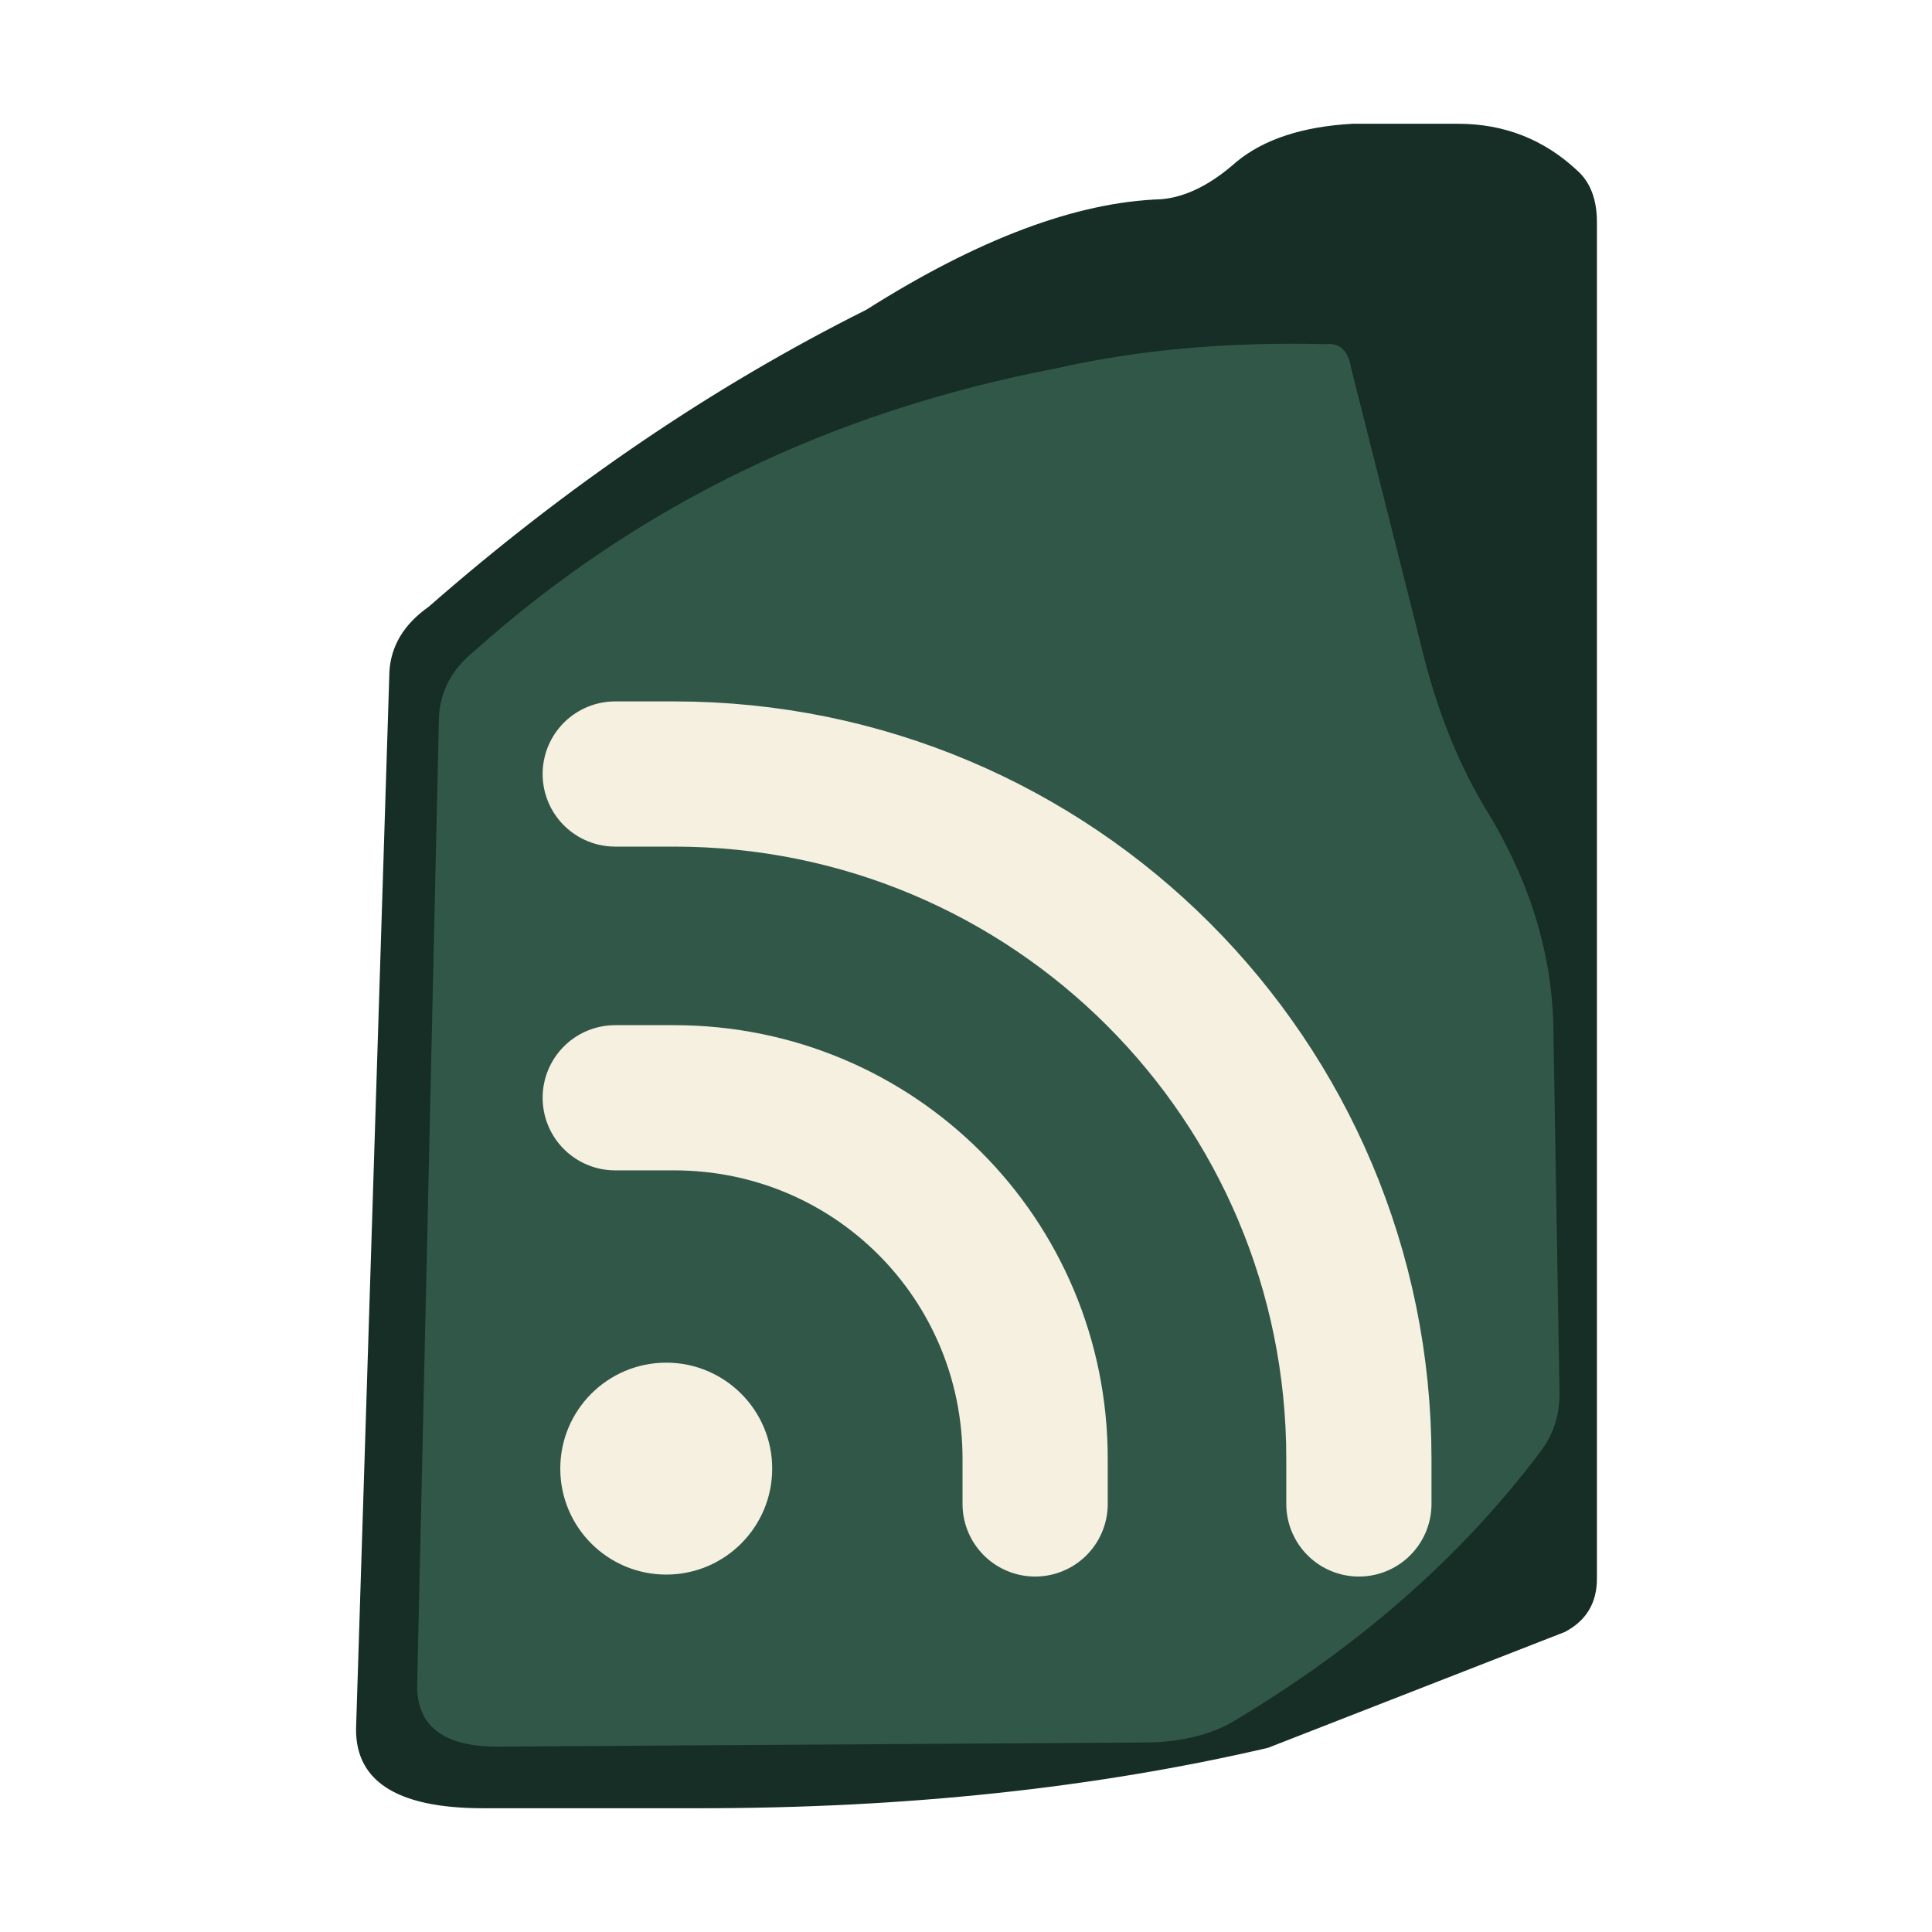
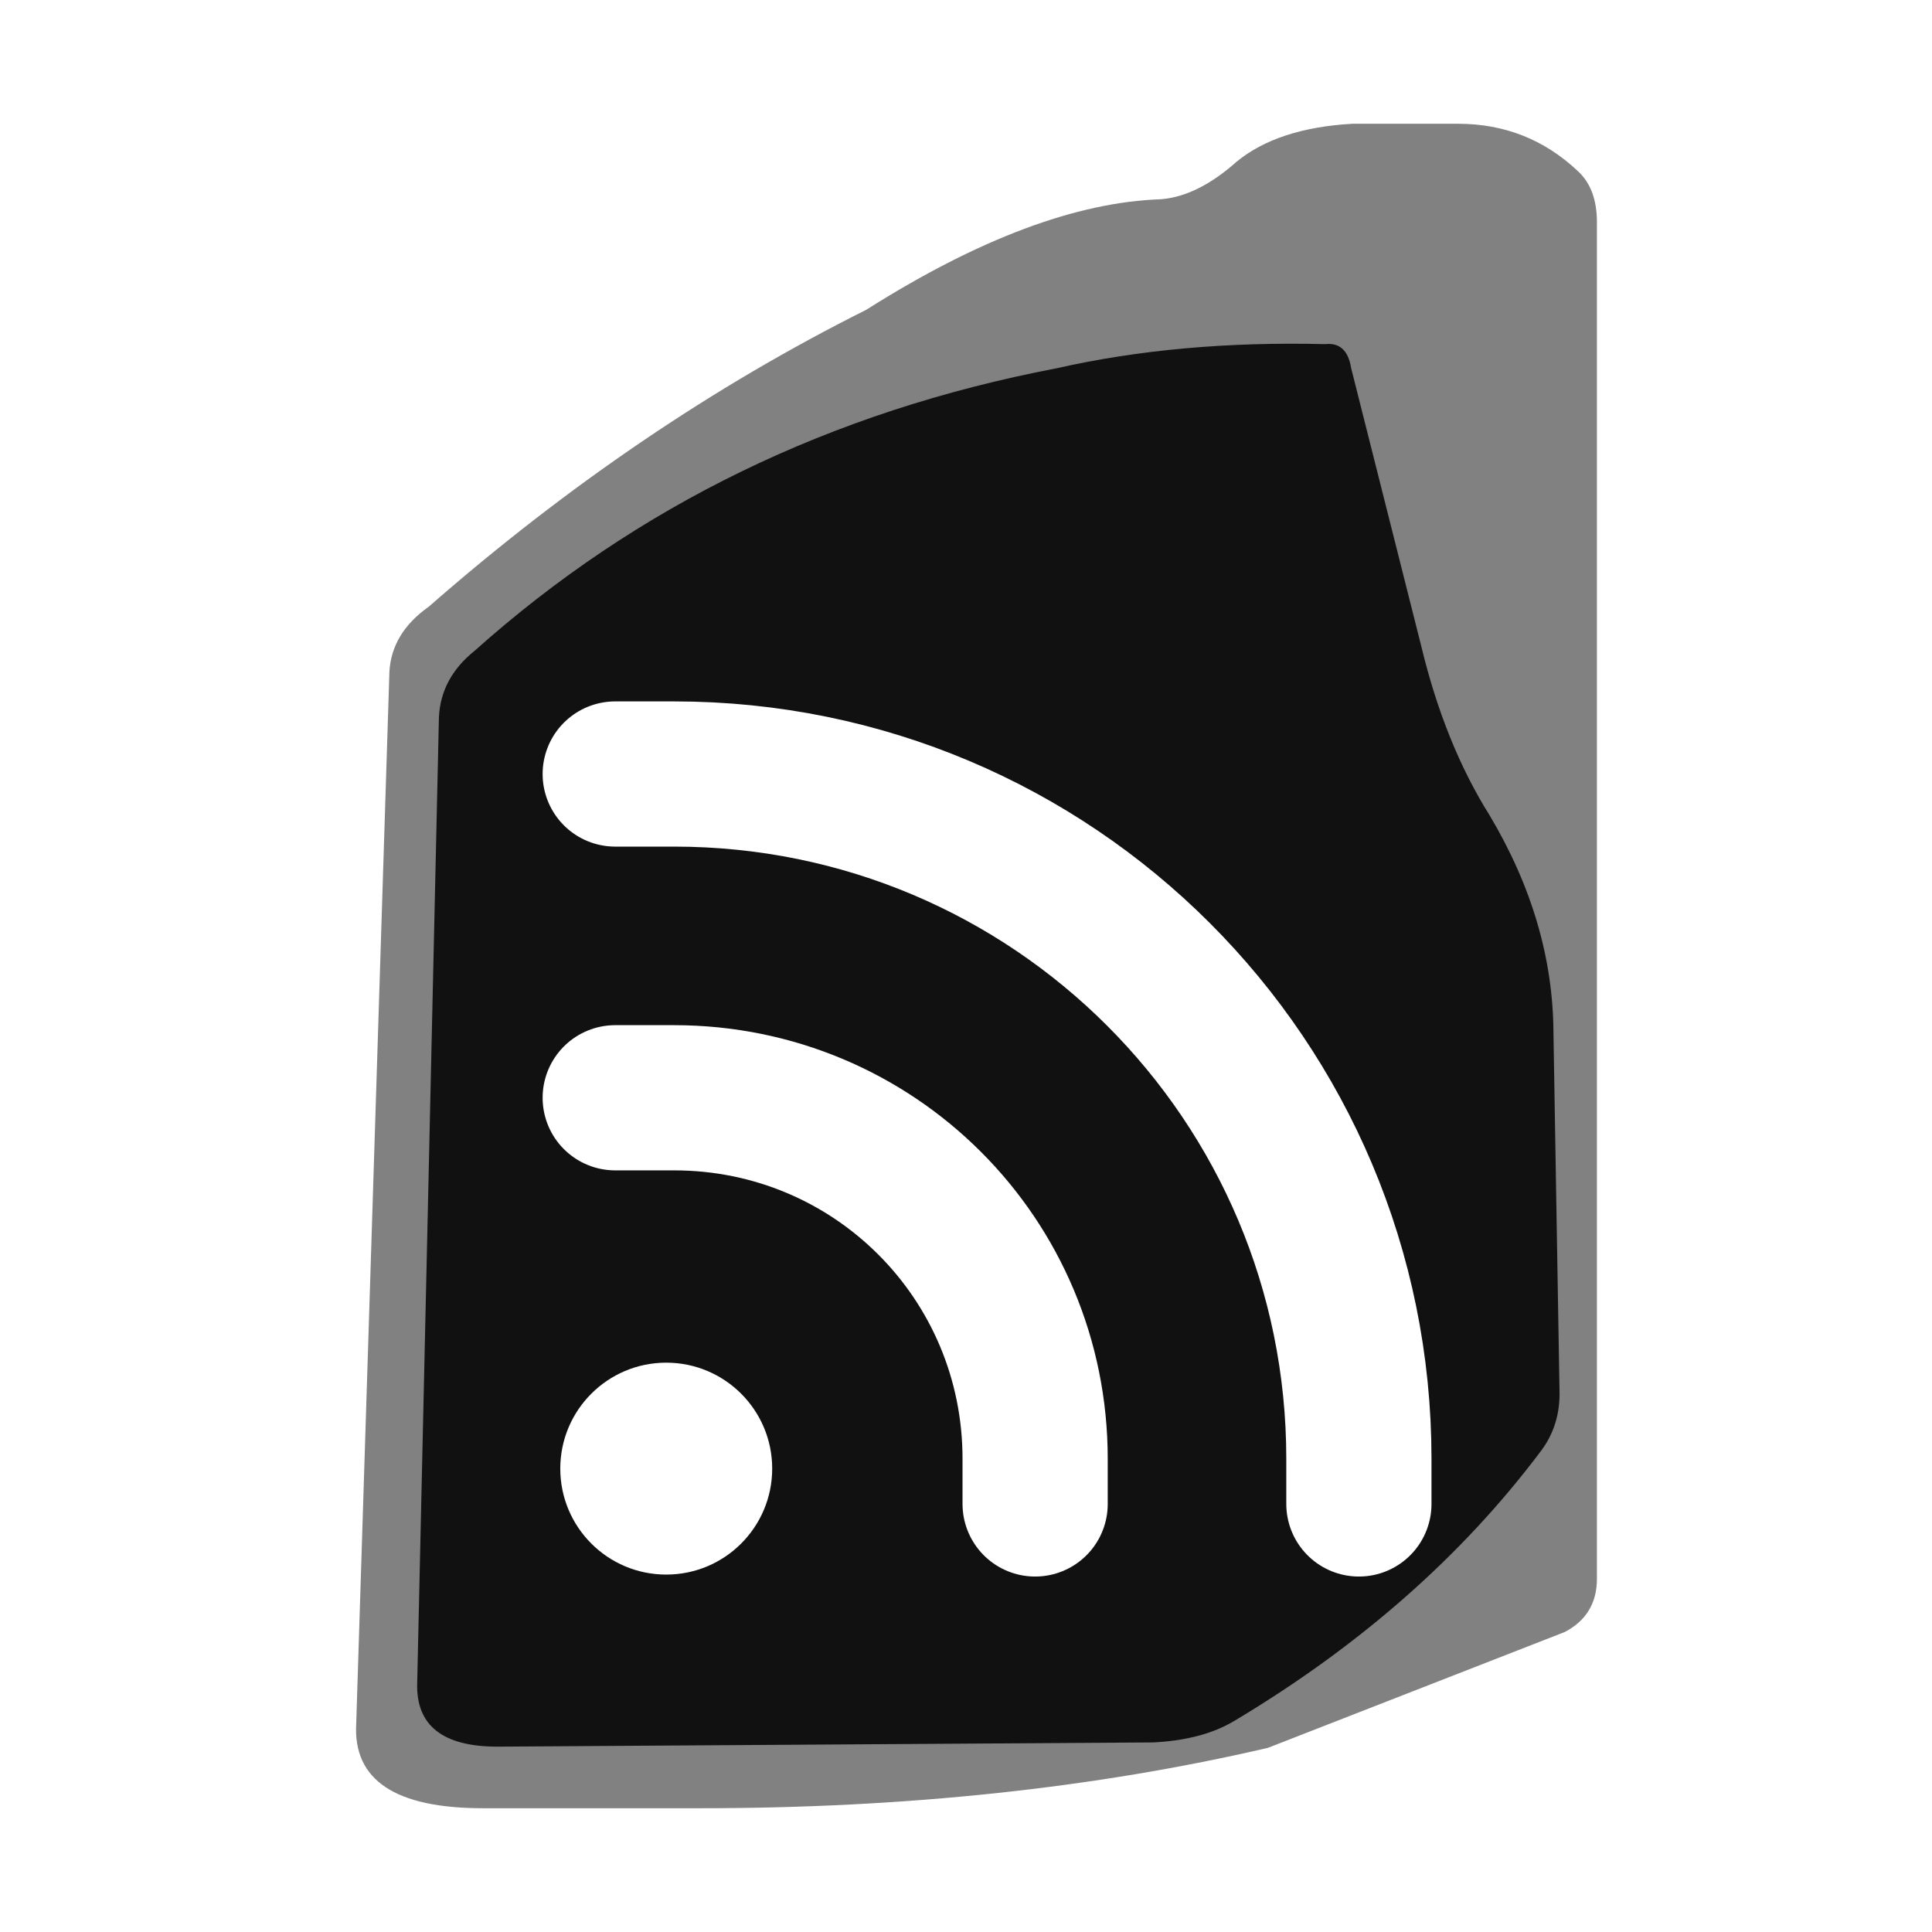
<svg xmlns="http://www.w3.org/2000/svg" viewBox="0 0 32 32" role="img" aria-labelledby="title">
-   <style>@media (prefers-color-scheme: dark) { .stone-depth { fill: #678578 } .stone-face { fill: #a4c3af } .signal { color: #1b382e } }</style>
-   <path class="stone-depth" fill="#162e25" d="M22.4 2.05H24.15Q25.3 2.05 26.13 2.83Q26.45 3.12 26.45 3.68V26.15Q26.45 26.75 25.92 27.03L21 28.95Q16.7 29.95 11.6 29.95H8Q5.82 29.95 5.9 28.55L6.45 11.12Q6.49 10.48 7.1 10.05Q10.55 7.03 14.35 5.13Q17.13 3.37 19.23 3.3Q19.84 3.25 20.48 2.68Q21.16 2.12 22.4 2.05Z" />
-   <path class="stone-face" fill="#315749" d="M21.95 5.7Q22.31 5.66 22.38 6.1L23.54 10.7Q23.93 12.32 24.67 13.5Q25.72 15.26 25.73 17.1L25.83 23.02Q25.85 23.61 25.51 24.05Q23.56 26.64 20.45 28.5Q19.92 28.82 19.1 28.86L8.24 28.93Q6.88 28.93 6.91 27.88L7.27 11.88Q7.3 11.23 7.86 10.78Q11.9 7.17 17.5 6.1Q19.53 5.64 21.95 5.7Z" />
-   <g class="signal" color="#f6f0e1" transform="translate(5.9 8.4) scale(.65)">
+   <path fill="#818181" d="M22.4 2.05H24.15Q25.3 2.05 26.13 2.83Q26.45 3.12 26.45 3.68V26.15Q26.45 26.75 25.92 27.03L21 28.95Q16.7 29.95 11.6 29.95H8Q5.82 29.95 5.9 28.55L6.45 11.12Q6.49 10.48 7.1 10.05Q10.55 7.03 14.35 5.13Q17.13 3.37 19.23 3.3Q19.84 3.25 20.48 2.68Q21.16 2.12 22.4 2.05Z" />
+   <path fill="#111111" d="M21.95 5.7Q22.31 5.66 22.38 6.1L23.54 10.7Q23.93 12.32 24.67 13.5Q25.72 15.26 25.73 17.1L25.83 23.02Q25.85 23.61 25.51 24.05Q23.56 26.64 20.45 28.5Q19.92 28.82 19.1 28.86L8.24 28.93Q6.88 28.93 6.91 27.88L7.27 11.88Q7.3 11.23 7.86 10.78Q11.9 7.17 17.5 6.1Q19.53 5.64 21.95 5.7Z" />
+   <g color="#fff" transform="translate(5.9 8.4) scale(.65)">
    <path d="M6.6 6.8h1.5c9.65 0 17.45 7.8 17.45 17.45v1.15M6.6 15.05h1.5c5.1 0 9.2 4.1 9.2 9.2v1.15" fill="none" stroke="currentColor" stroke-width="3.7" stroke-linecap="round" />
    <circle cx="7.9" cy="24.5" r="2.7" fill="currentColor" />
  </g>
</svg>
